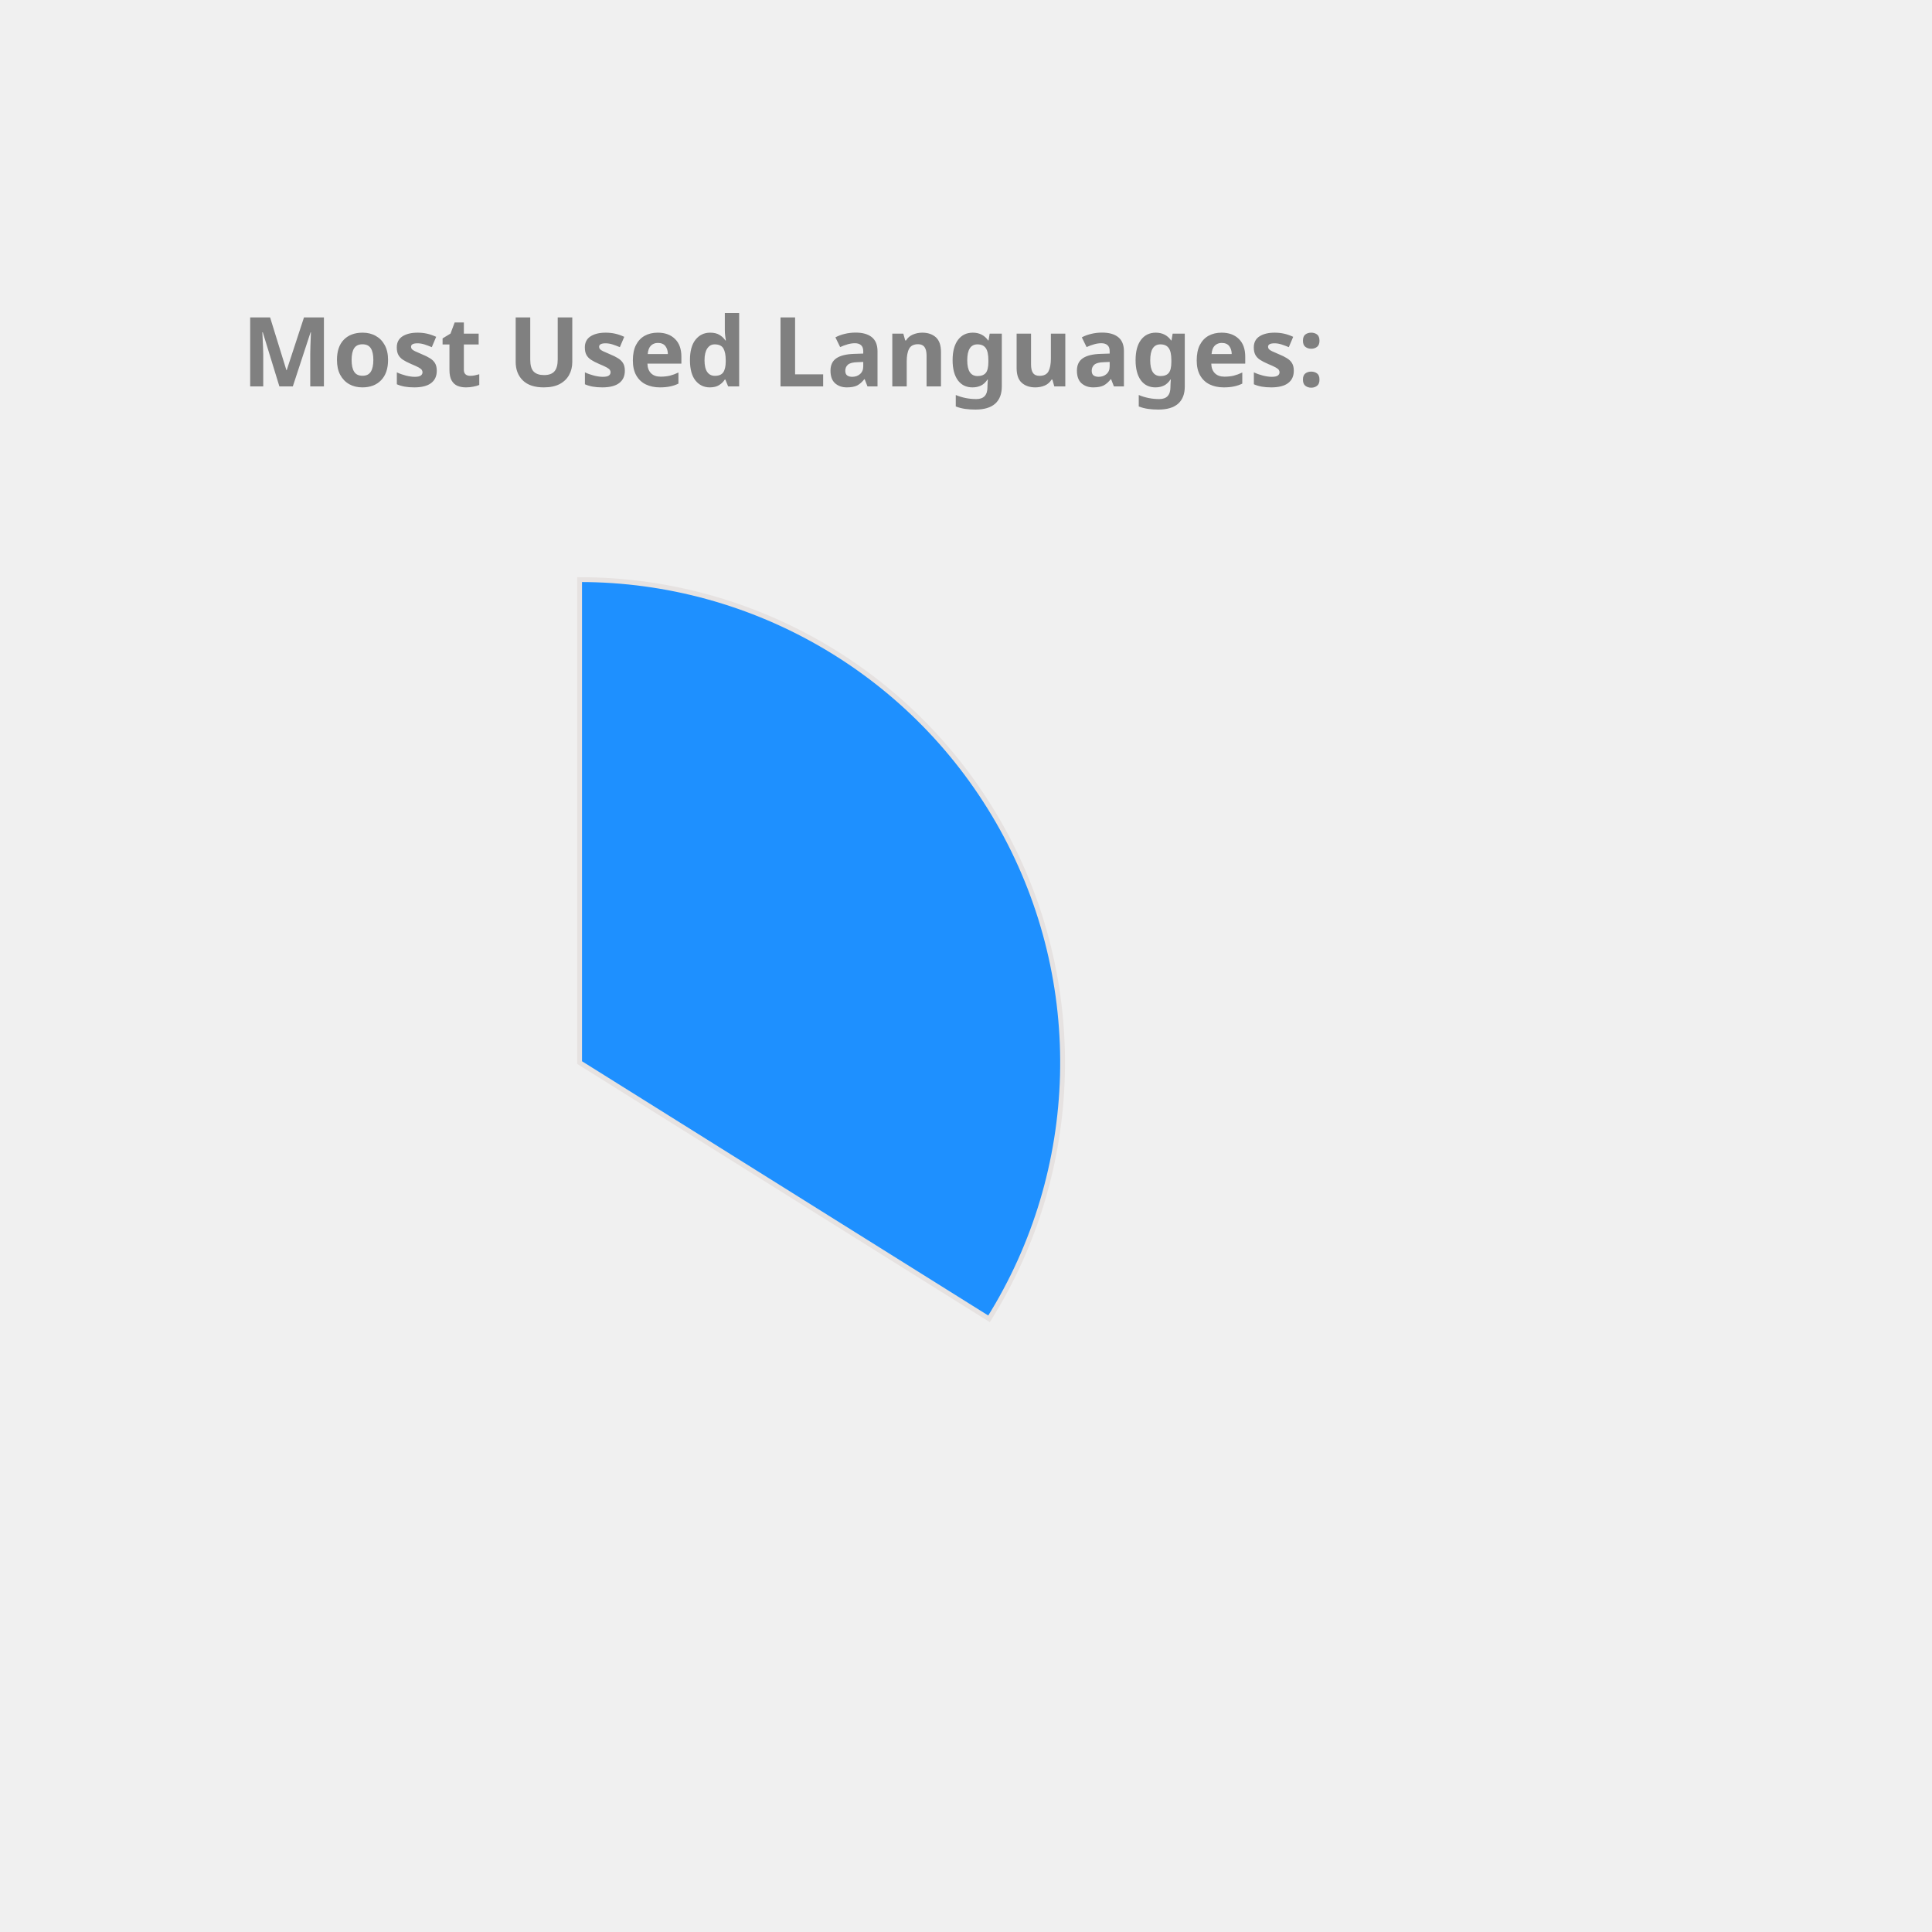
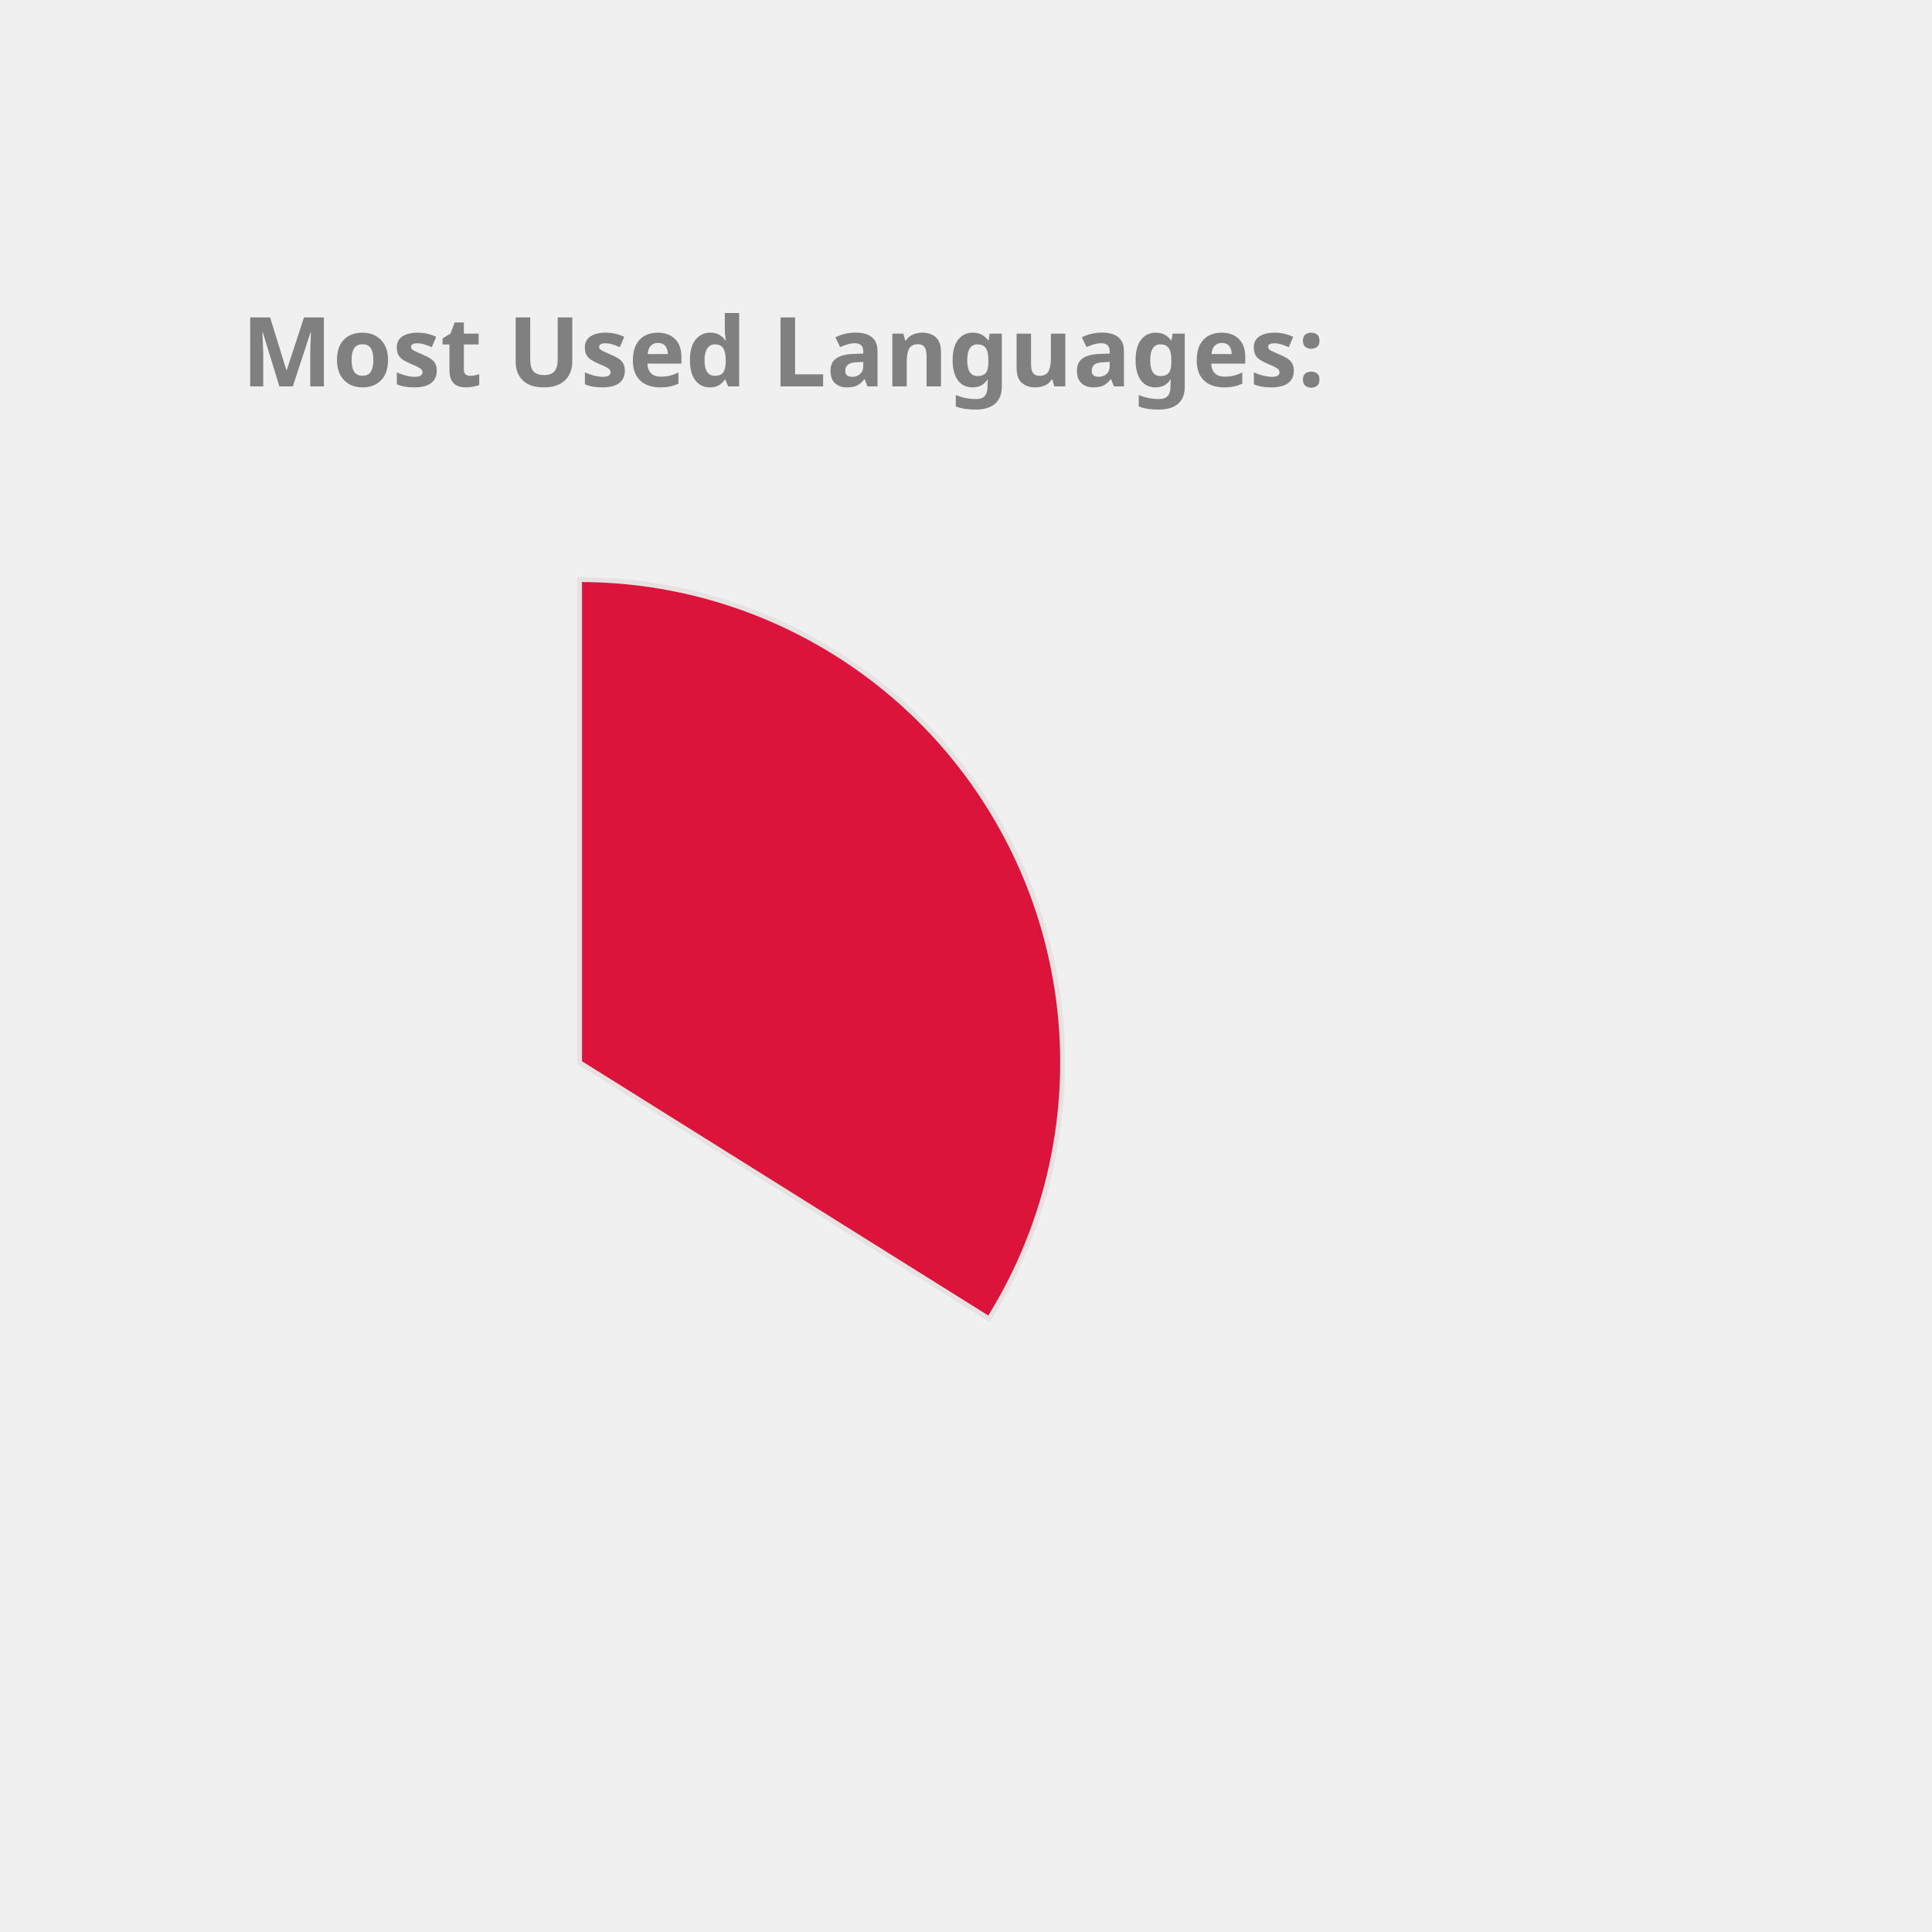
<svg xmlns="http://www.w3.org/2000/svg" height="350px" width="350px" viewBox="0 0 400 400">
  <style> 
        .label {
                font: bold 20px sans-serif;
                color: #404040;
                -webkit-text-stroke: 1px white;
        }

        path {
                stroke: #E6E2E1;
                stroke-width: 1px;
                transform: translate(60px, 100px);
        }

        .path_1 {
                animation: fadeIn 5s linear forwards;
        }

        .path_2 {
                transform: scale(0);
                animation: fadeIn 5s linear forwards 5s;
        }


        
        .path_3 {
                transform: scale(0);
                animation: fadeIn 5s linear forwards 10s;
        }


        .path_4 {
                transform: scale(0);
                animation: fadeIn 5s linear forwards 15s;
        }

        .path_5 {
                transform: scale(0);
                animation: fadeIn 5s linear forwards 20s;
        }

        .path_6 {
                transform: scale(0);
                animation: fadeIn 5s linear forwards 25s;
        }

        .path_7 {
                transform: scale(0);
                animation: fadeIn 5s linear forwards 30s;
        }

        .path_8 {
                transform: scale(0);
                animation: fadeIn 5s linear forwards 35s;
        }

        .path_9 {
                transform: scale(0);
                animation: fadeIn 5s linear forwards 40s;
        }

        .path_10 {
                transform: scale(0);
                animation: fadeIn 5s linear forwards 45s;
        }

        @keyframes fadeIn {
                0% {                        
                        transform: translate(250px, 300px) rotate(0deg) scale(0);
                        
                }
                50% {
                        transform: translate(150px, 220px) rotate(180deg) scale(0.5);
                        
                }
                
                100% {
                        transform: translate(60px, 120px) rotate(360deg) scale(1);
                        
                }
        }
        .txt_1 {
                opacity: 0;
                animation: txtShow 5s linear forwards 0s;
        }

        .txt_2 {
                opacity: 0;
                animation: txtShow 5s linear forwards 5s;
        }

        .txt_3 {
                opacity: 0;
                animation: txtShow 5s linear forwards 10s;
        }

        .txt_4 {
                opacity: 0;
                animation: txtShow 5s linear forwards 15s;
        }

        .txt_5 {
                opacity: 0;
                animation: txtShow 5s linear forwards 20s;
        }

        .txt_6 {
                opacity: 0;
                animation: txtShow 5s linear forwards 25s;
        }

        .txt_7 {
                opacity: 0;
                animation: txtShow 5s linear forwards 30s;
        }

        .txt_8 {
                opacity: 0;
                animation: txtShow 5s linear forwards 35s;
        }

        .txt_9 {
                opacity: 0;
                animation: txtShow 5s linear forwards 40s;
        }

        .txt_10 {
                opacity: 0;
                animation: txtShow 5s linear forwards 45s;
        }

        @keyframes txtShow {
                0% {                        
                        opacity: 0;
                        transform: translate(0px, 0px) scale(0);
                }
                100% {
                        opacity: 1;
                        transform: translate(0px, 0px) scale(1);
                        
                }
        }
</style>
-   <path class="path_1" d="M 60,120 L 60,20 A 100,100 0 0 1 144.768,173.051 Z" fill="DodgerBlue" stroke="#fff" stroke-width="2" />
-   <text class="txt_1" x="260" y="150" fill="DodgerBlue" stroke="DodgerBlue" stroke-width="1">JavaScript</text>
-   <path class="path_2" d="M 60,120 L 144.768,173.051 A 100,100 0 0 1 -14.594,186.601 Z" fill="Pink" stroke="#fff" stroke-width="2" />
-   <text class="txt_2" x="260" y="170" fill="Pink" stroke="Pink" stroke-width="1">C++</text>
-   <path class="path_3" d="M 60,120 L -14.594,186.601 A 100,100 0 0 1 -3.742,42.949 Z" fill="SteelBlue" stroke="#fff" stroke-width="2" />
-   <text class="txt_3" x="260" y="190" fill="SteelBlue" stroke="SteelBlue" stroke-width="1">Java</text>
-   <path class="path_4" d="M 60,120 L -3.742,42.949 A 100,100 0 0 1 57.487,20.032 Z" fill="Salmon" stroke="#fff" stroke-width="2" />
-   <text class="txt_4" x="260" y="210" fill="Salmon" stroke="Salmon" stroke-width="1">HTML</text>
-   <path class="path_5" d="M 60,120 L 57.487,20.032 A 100,100 0 0 1 60,20 Z" fill="MediumTurquoise" stroke="#fff" stroke-width="2" />
-   <text class="txt_5" x="260" y="230" fill="MediumTurquoise" stroke="MediumTurquoise" stroke-width="1">CSS</text>
+   <path class="path_1" d="M 60,120 L 60,20 A 100,100 0 0 1 144.768,173.051 Z" fill="Crimson" stroke="#fff" stroke-width="2" />
+   <text class="txt_1" x="260" y="150" fill="Crimson" stroke="Crimson" stroke-width="1">JavaScript</text>
+   <path class="path_2" d="M 60,120 L 144.768,173.051 A 100,100 0 0 1 -14.594,186.601 Z" fill="LightSeaGreen" stroke="#fff" stroke-width="2" />
+   <text class="txt_2" x="260" y="170" fill="LightSeaGreen" stroke="LightSeaGreen" stroke-width="1">C++</text>
+   <path class="path_3" d="M 60,120 L -14.594,186.601 A 100,100 0 0 1 -3.742,42.949 Z" fill="Tomato" stroke="#fff" stroke-width="2" />
+   <text class="txt_3" x="260" y="190" fill="Tomato" stroke="Tomato" stroke-width="1">Java</text>
+   <path class="path_4" d="M 60,120 L -3.742,42.949 A 100,100 0 0 1 57.487,20.032 Z" fill="Orange" stroke="#fff" stroke-width="2" />
+   <text class="txt_4" x="260" y="210" fill="Orange" stroke="Orange" stroke-width="1">HTML</text>
+   <path class="path_5" d="M 60,120 L 57.487,20.032 A 100,100 0 0 1 60,20 Z" fill="RoyalBlue" stroke="#fff" stroke-width="2" />
+   <text class="txt_5" x="260" y="230" fill="RoyalBlue" stroke="RoyalBlue" stroke-width="1">CSS</text>
  <g class="label">
    <text x="50" y="80" fill="grey">Most Used Languages:</text>
  </g>
</svg>
